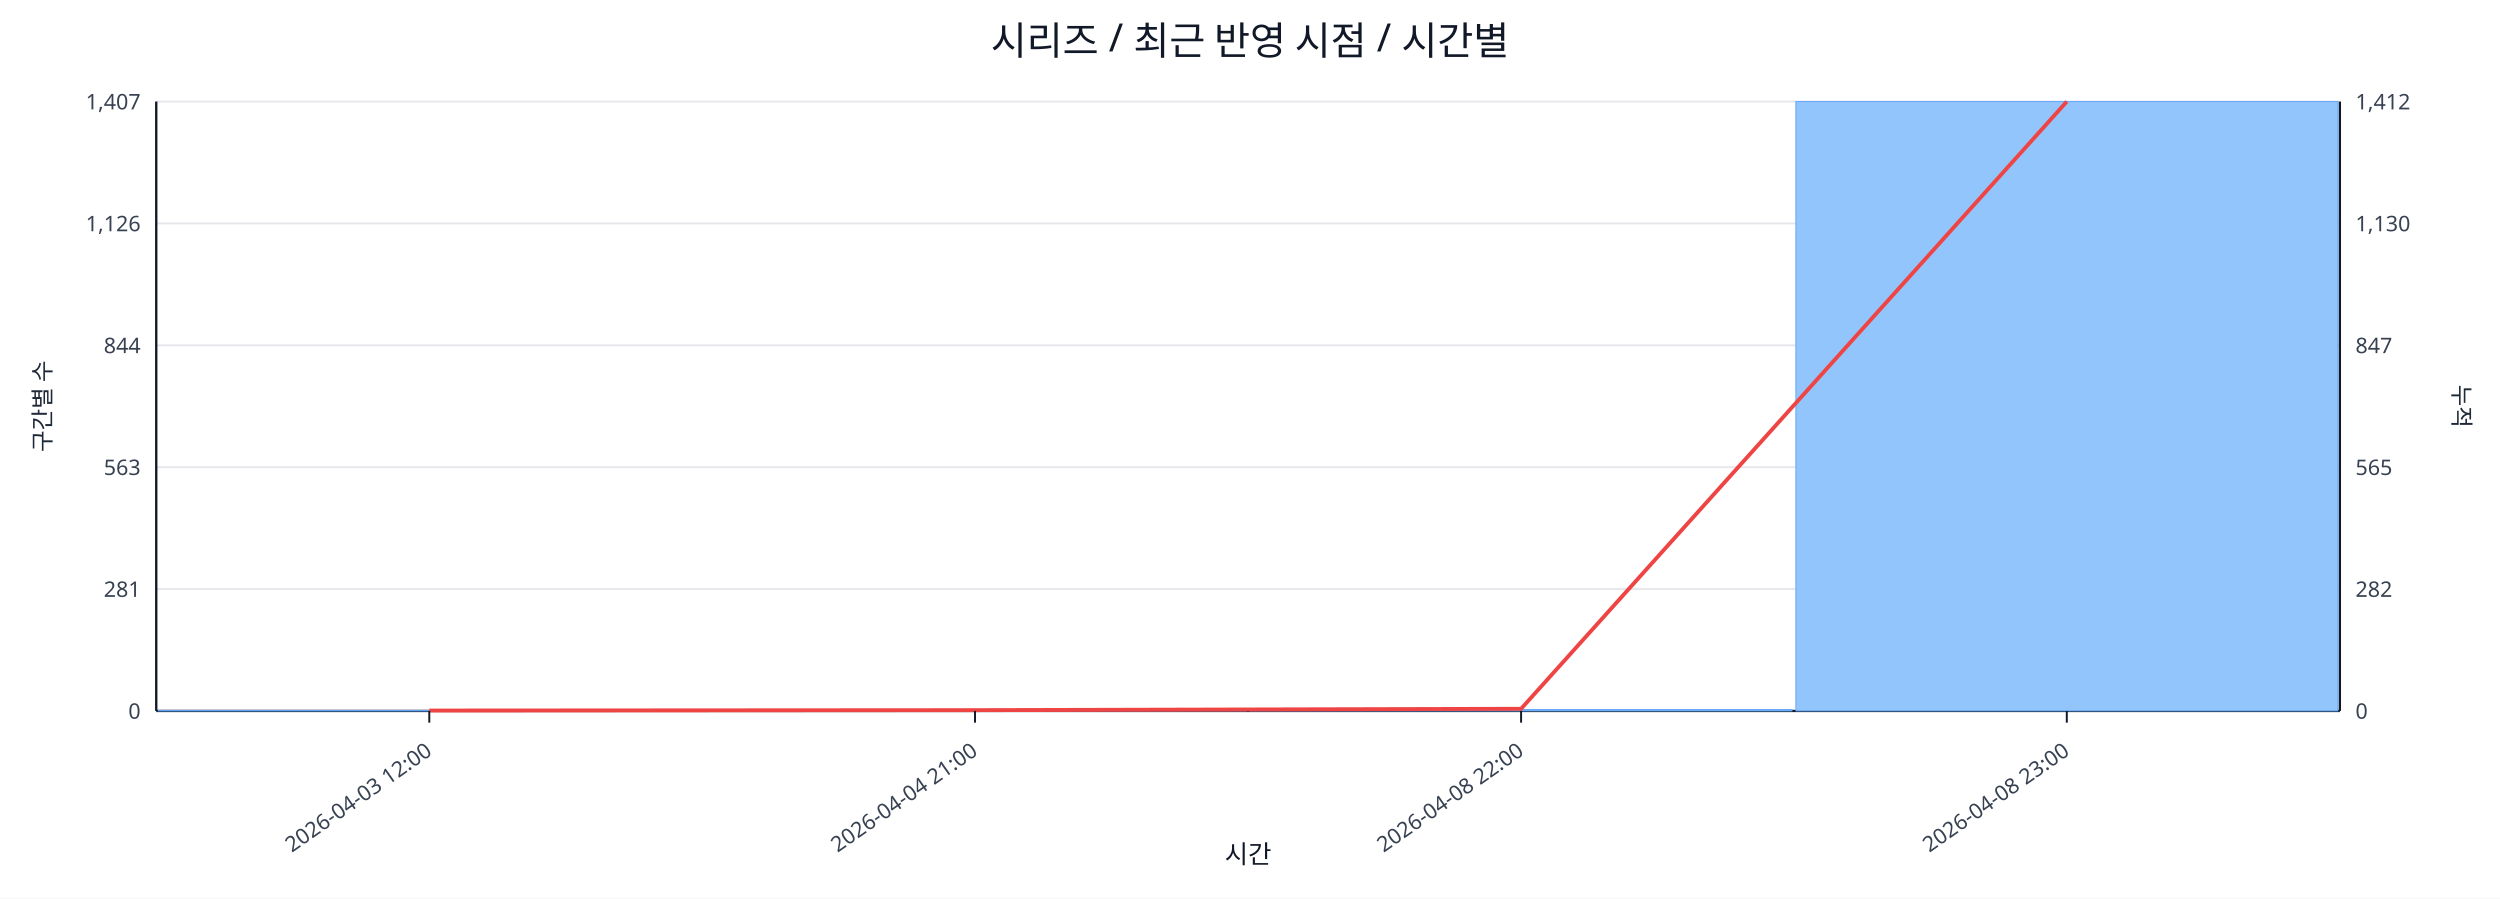
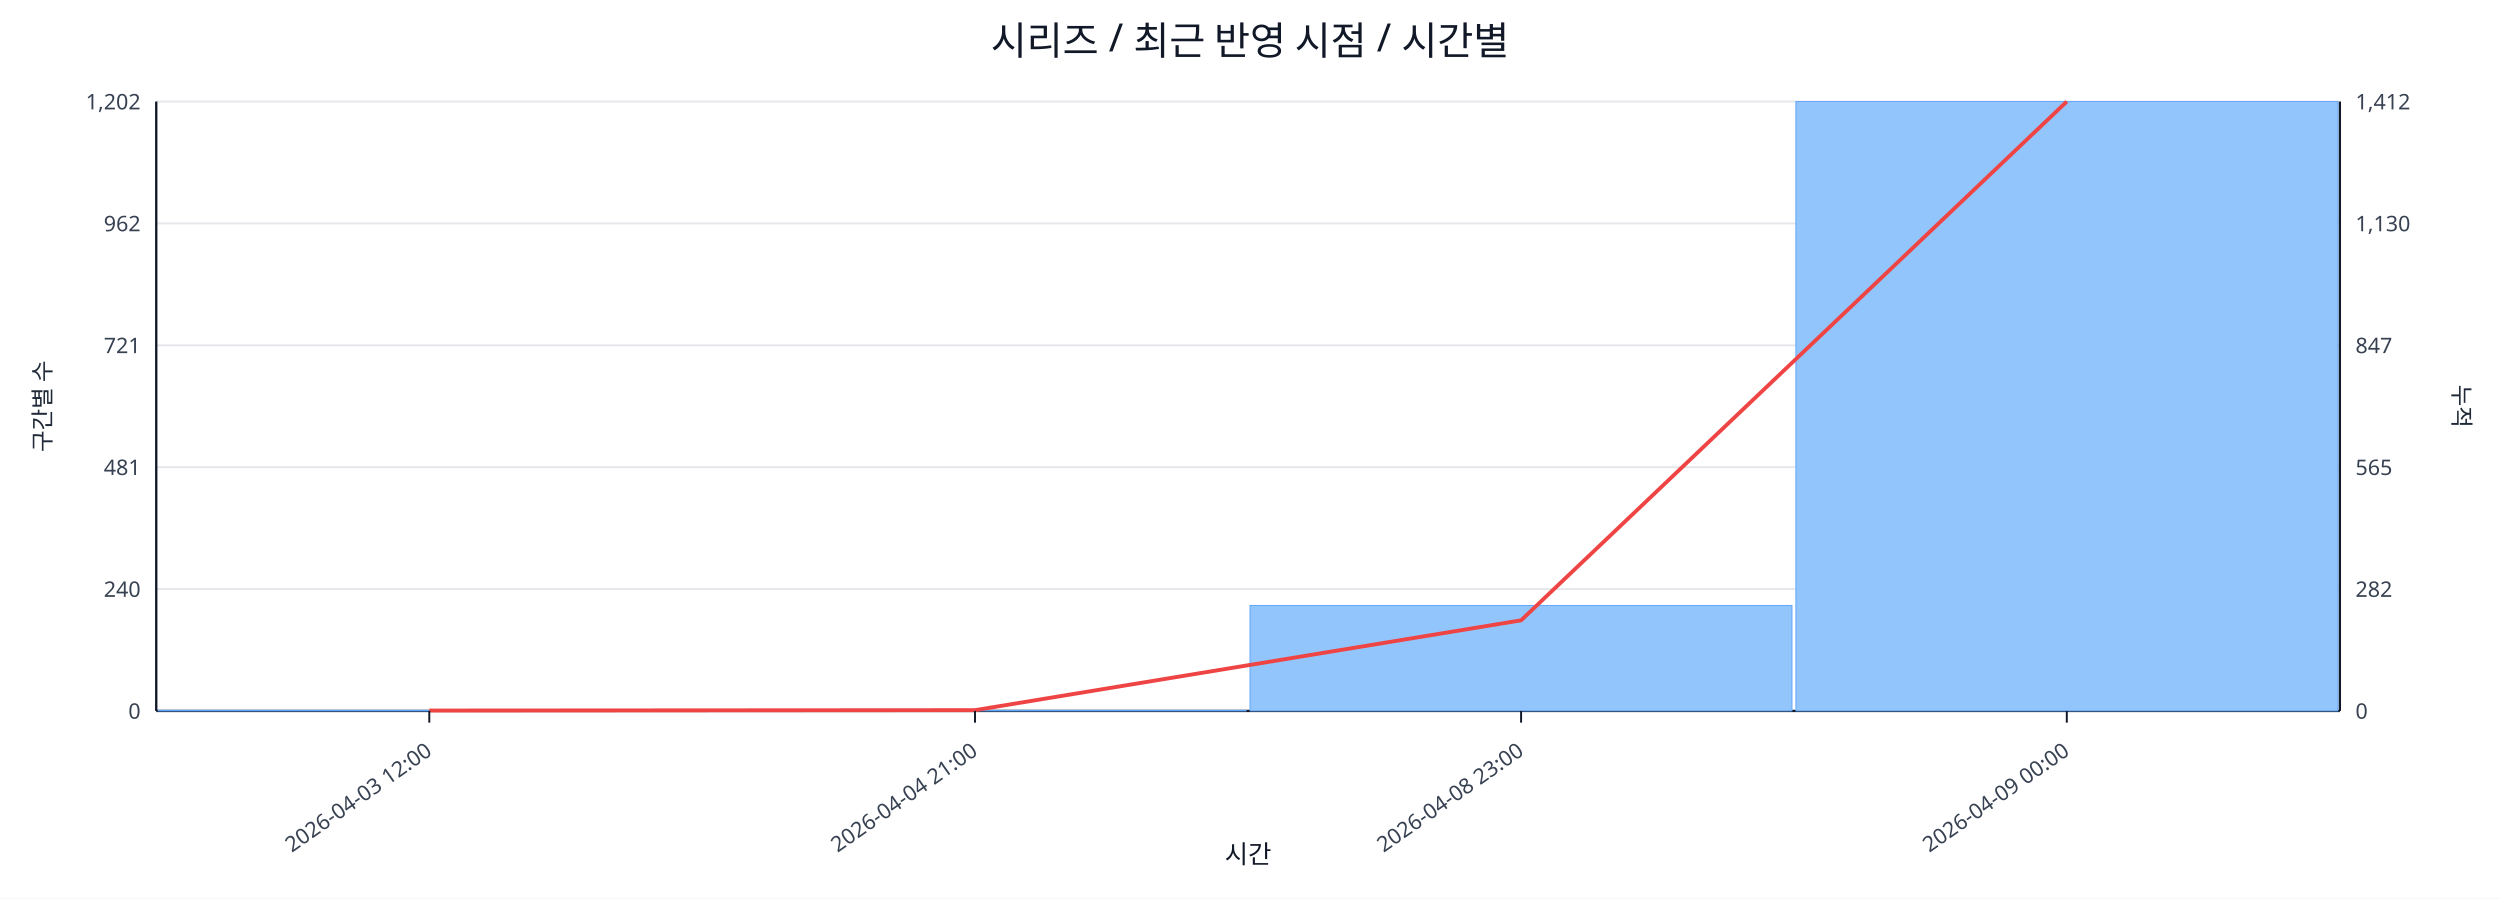
<svg xmlns="http://www.w3.org/2000/svg" width="1280" height="460" viewBox="0 0 1280 460">
  <rect x="0" y="0" width="100%" height="100%" fill="#ffffff" />
  <text x="640.0" y="28" font-size="20" text-anchor="middle" font-family="sans-serif" fill="#111827">시리즈 / 최근 반영 시점 / 시간별</text>
  <line x1="80.0" y1="52.0" x2="1198.0" y2="52.0" stroke="#e5e7eb" stroke-width="1" />
-   <text x="72.0" y="56.0" font-size="11" text-anchor="end" font-family="sans-serif" fill="#374151">1,407</text>
+   <text x="72.0" y="56.0" font-size="11" text-anchor="end" font-family="sans-serif" fill="#374151">1,202</text>
  <text x="1206.0" y="56.0" font-size="11" text-anchor="start" font-family="sans-serif" fill="#374151">1,412</text>
  <line x1="80.0" y1="114.4" x2="1198.0" y2="114.4" stroke="#e5e7eb" stroke-width="1" />
-   <text x="72.0" y="118.4" font-size="11" text-anchor="end" font-family="sans-serif" fill="#374151">1,126</text>
+   <text x="72.0" y="118.4" font-size="11" text-anchor="end" font-family="sans-serif" fill="#374151">962</text>
  <text x="1206.0" y="118.4" font-size="11" text-anchor="start" font-family="sans-serif" fill="#374151">1,130</text>
  <line x1="80.0" y1="176.8" x2="1198.0" y2="176.8" stroke="#e5e7eb" stroke-width="1" />
-   <text x="72.0" y="180.8" font-size="11" text-anchor="end" font-family="sans-serif" fill="#374151">844</text>
+   <text x="72.0" y="180.8" font-size="11" text-anchor="end" font-family="sans-serif" fill="#374151">721</text>
  <text x="1206.0" y="180.8" font-size="11" text-anchor="start" font-family="sans-serif" fill="#374151">847</text>
  <line x1="80.0" y1="239.2" x2="1198.0" y2="239.2" stroke="#e5e7eb" stroke-width="1" />
-   <text x="72.0" y="243.2" font-size="11" text-anchor="end" font-family="sans-serif" fill="#374151">563</text>
+   <text x="72.0" y="243.2" font-size="11" text-anchor="end" font-family="sans-serif" fill="#374151">481</text>
  <text x="1206.0" y="243.2" font-size="11" text-anchor="start" font-family="sans-serif" fill="#374151">565</text>
  <line x1="80.0" y1="301.6" x2="1198.0" y2="301.6" stroke="#e5e7eb" stroke-width="1" />
-   <text x="72.0" y="305.6" font-size="11" text-anchor="end" font-family="sans-serif" fill="#374151">281</text>
+   <text x="72.0" y="305.6" font-size="11" text-anchor="end" font-family="sans-serif" fill="#374151">240</text>
  <text x="1206.0" y="305.6" font-size="11" text-anchor="start" font-family="sans-serif" fill="#374151">282</text>
  <line x1="80.0" y1="364.0" x2="1198.0" y2="364.0" stroke="#e5e7eb" stroke-width="1" />
  <text x="72.0" y="368.0" font-size="11" text-anchor="end" font-family="sans-serif" fill="#374151">0</text>
  <text x="1206.0" y="368.0" font-size="11" text-anchor="start" font-family="sans-serif" fill="#374151">0</text>
  <line x1="80.0" y1="364.0" x2="1198.0" y2="364.0" stroke="#111827" stroke-width="1.2" />
  <line x1="80.0" y1="52.0" x2="80.0" y2="364.0" stroke="#111827" stroke-width="1.2" />
  <line x1="1198.0" y1="52.0" x2="1198.0" y2="364.0" stroke="#111827" stroke-width="1.2" />
-   <rect x="81.0" y="363.8" width="277.5" height="0.2" fill="#93c5fd" stroke="#60a5fa" stroke-width="0.5" />
-   <rect x="360.5" y="363.8" width="277.5" height="0.2" fill="#93c5fd" stroke="#60a5fa" stroke-width="0.5" />
-   <rect x="640.0" y="363.3" width="277.5" height="0.7" fill="#93c5fd" stroke="#60a5fa" stroke-width="0.5" />
+   <rect x="81.0" y="363.7" width="277.5" height="0.3" fill="#93c5fd" stroke="#60a5fa" stroke-width="0.5" />
+   <rect x="360.5" y="363.7" width="277.5" height="0.3" fill="#93c5fd" stroke="#60a5fa" stroke-width="0.5" />
+   <rect x="640.0" y="310.0" width="277.5" height="54.0" fill="#93c5fd" stroke="#60a5fa" stroke-width="0.5" />
  <rect x="919.5" y="52.0" width="277.5" height="312.0" fill="#93c5fd" stroke="#60a5fa" stroke-width="0.5" />
-   <polyline fill="none" stroke="#ef4444" stroke-width="2" points="219.8,363.8 499.2,363.6 778.8,362.9 1058.2,52.0" />
+   <polyline fill="none" stroke="#ef4444" stroke-width="2" points="219.8,363.8 499.2,363.6 778.8,317.6 1058.2,52.0" />
  <line x1="219.8" y1="364.0" x2="219.8" y2="370.0" stroke="#111827" stroke-width="1" />
  <text x="221.8" y="386.0" font-size="11" text-anchor="end" transform="rotate(-35 221.8 386.0)" font-family="sans-serif" fill="#374151">2026-04-03 12:00</text>
  <line x1="499.2" y1="364.0" x2="499.2" y2="370.0" stroke="#111827" stroke-width="1" />
  <text x="501.2" y="386.0" font-size="11" text-anchor="end" transform="rotate(-35 501.2 386.0)" font-family="sans-serif" fill="#374151">2026-04-04 21:00</text>
  <line x1="778.8" y1="364.0" x2="778.8" y2="370.0" stroke="#111827" stroke-width="1" />
-   <text x="780.8" y="386.0" font-size="11" text-anchor="end" transform="rotate(-35 780.8 386.0)" font-family="sans-serif" fill="#374151">2026-04-08 22:00</text>
+   <text x="780.8" y="386.0" font-size="11" text-anchor="end" transform="rotate(-35 780.8 386.0)" font-family="sans-serif" fill="#374151">2026-04-08 23:00</text>
  <line x1="1058.2" y1="364.0" x2="1058.2" y2="370.0" stroke="#111827" stroke-width="1" />
-   <text x="1060.2" y="386.0" font-size="11" text-anchor="end" transform="rotate(-35 1060.2 386.0)" font-family="sans-serif" fill="#374151">2026-04-08 23:00</text>
+   <text x="1060.2" y="386.0" font-size="11" text-anchor="end" transform="rotate(-35 1060.2 386.0)" font-family="sans-serif" fill="#374151">2026-04-09 00:00</text>
  <text x="26" y="208.0" font-size="12" transform="rotate(-90 26 208.0)" text-anchor="middle" font-family="sans-serif" fill="#1f2937">구간별 수</text>
  <text x="1256.0" y="208.0" font-size="12" transform="rotate(90 1256.0 208.0)" text-anchor="middle" font-family="sans-serif" fill="#1f2937">누적</text>
  <text x="639.0" y="442.0" font-size="13" text-anchor="middle" font-family="sans-serif" fill="#111827">시간</text>
</svg>
